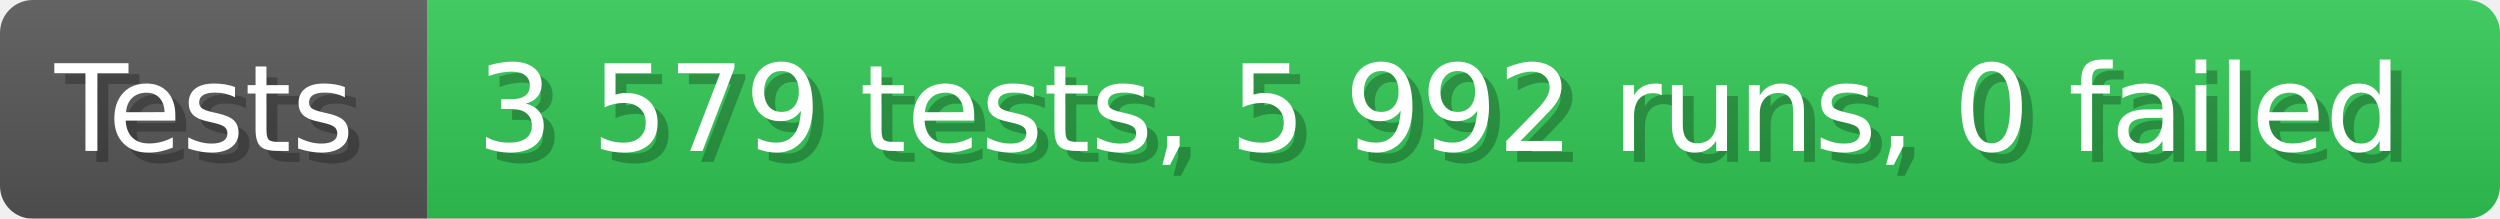
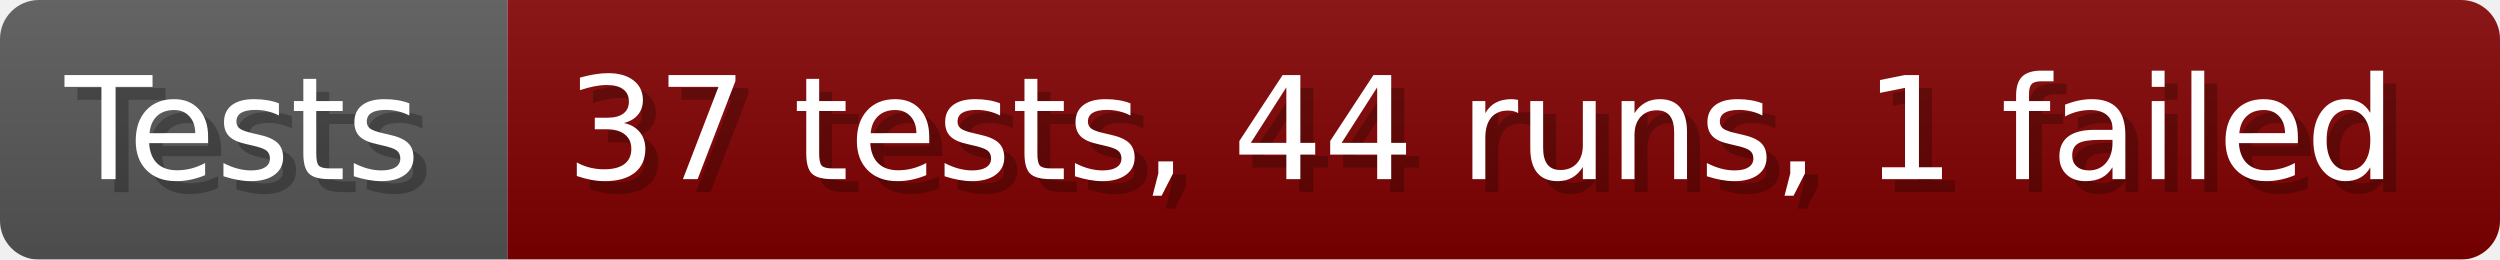
- <svg xmlns="http://www.w3.org/2000/svg" width="228.6" height="20" viewBox="0 0 2286 200" role="img" aria-label="Tests: 3 579 tests, 5 992 runs, 0 failed">
+ <svg xmlns="http://www.w3.org/2000/svg" width="192.6" height="20" viewBox="0 0 1926 200" role="img" aria-label="Tests: 37 tests, 44 runs, 1 failed">
  <linearGradient id="a" x2="0" y2="100%">
    <stop offset="0" stop-opacity=".1" stop-color="#EEE" />
    <stop offset="1" stop-opacity=".1" />
  </linearGradient>
  <mask id="m">
-     <rect width="2286" height="200" rx="30" fill="#FFF" />
+     <rect width="1926" height="200" rx="30" fill="#FFF" />
  </mask>
  <g mask="url(#m)">
    <rect width="391" height="200" fill="#555" />
-     <rect width="1895" height="200" fill="#31c653" x="391" />
-     <rect width="2286" height="200" fill="url(#a)" />
+     <rect width="1535" height="200" fill="#800000" x="391" />
+     <rect width="1926" height="200" fill="url(#a)" />
  </g>
  <g aria-hidden="true" fill="#fff" text-anchor="start" font-family="Verdana,DejaVu Sans,sans-serif" font-size="110">
    <text x="60" y="148" textLength="291" fill="#000" opacity="0.25">Tests</text>
    <text x="50" y="138" textLength="291">Tests</text>
-     <text x="446" y="148" textLength="1795" fill="#000" opacity="0.25">3 579 tests, 5 992 runs, 0 failed</text>
-     <text x="436" y="138" textLength="1795">3 579 tests, 5 992 runs, 0 failed</text>
+     <text x="446" y="148" textLength="1435" fill="#000" opacity="0.25">37 tests, 44 runs, 1 failed</text>
+     <text x="436" y="138" textLength="1435">37 tests, 44 runs, 1 failed</text>
  </g>
</svg>
